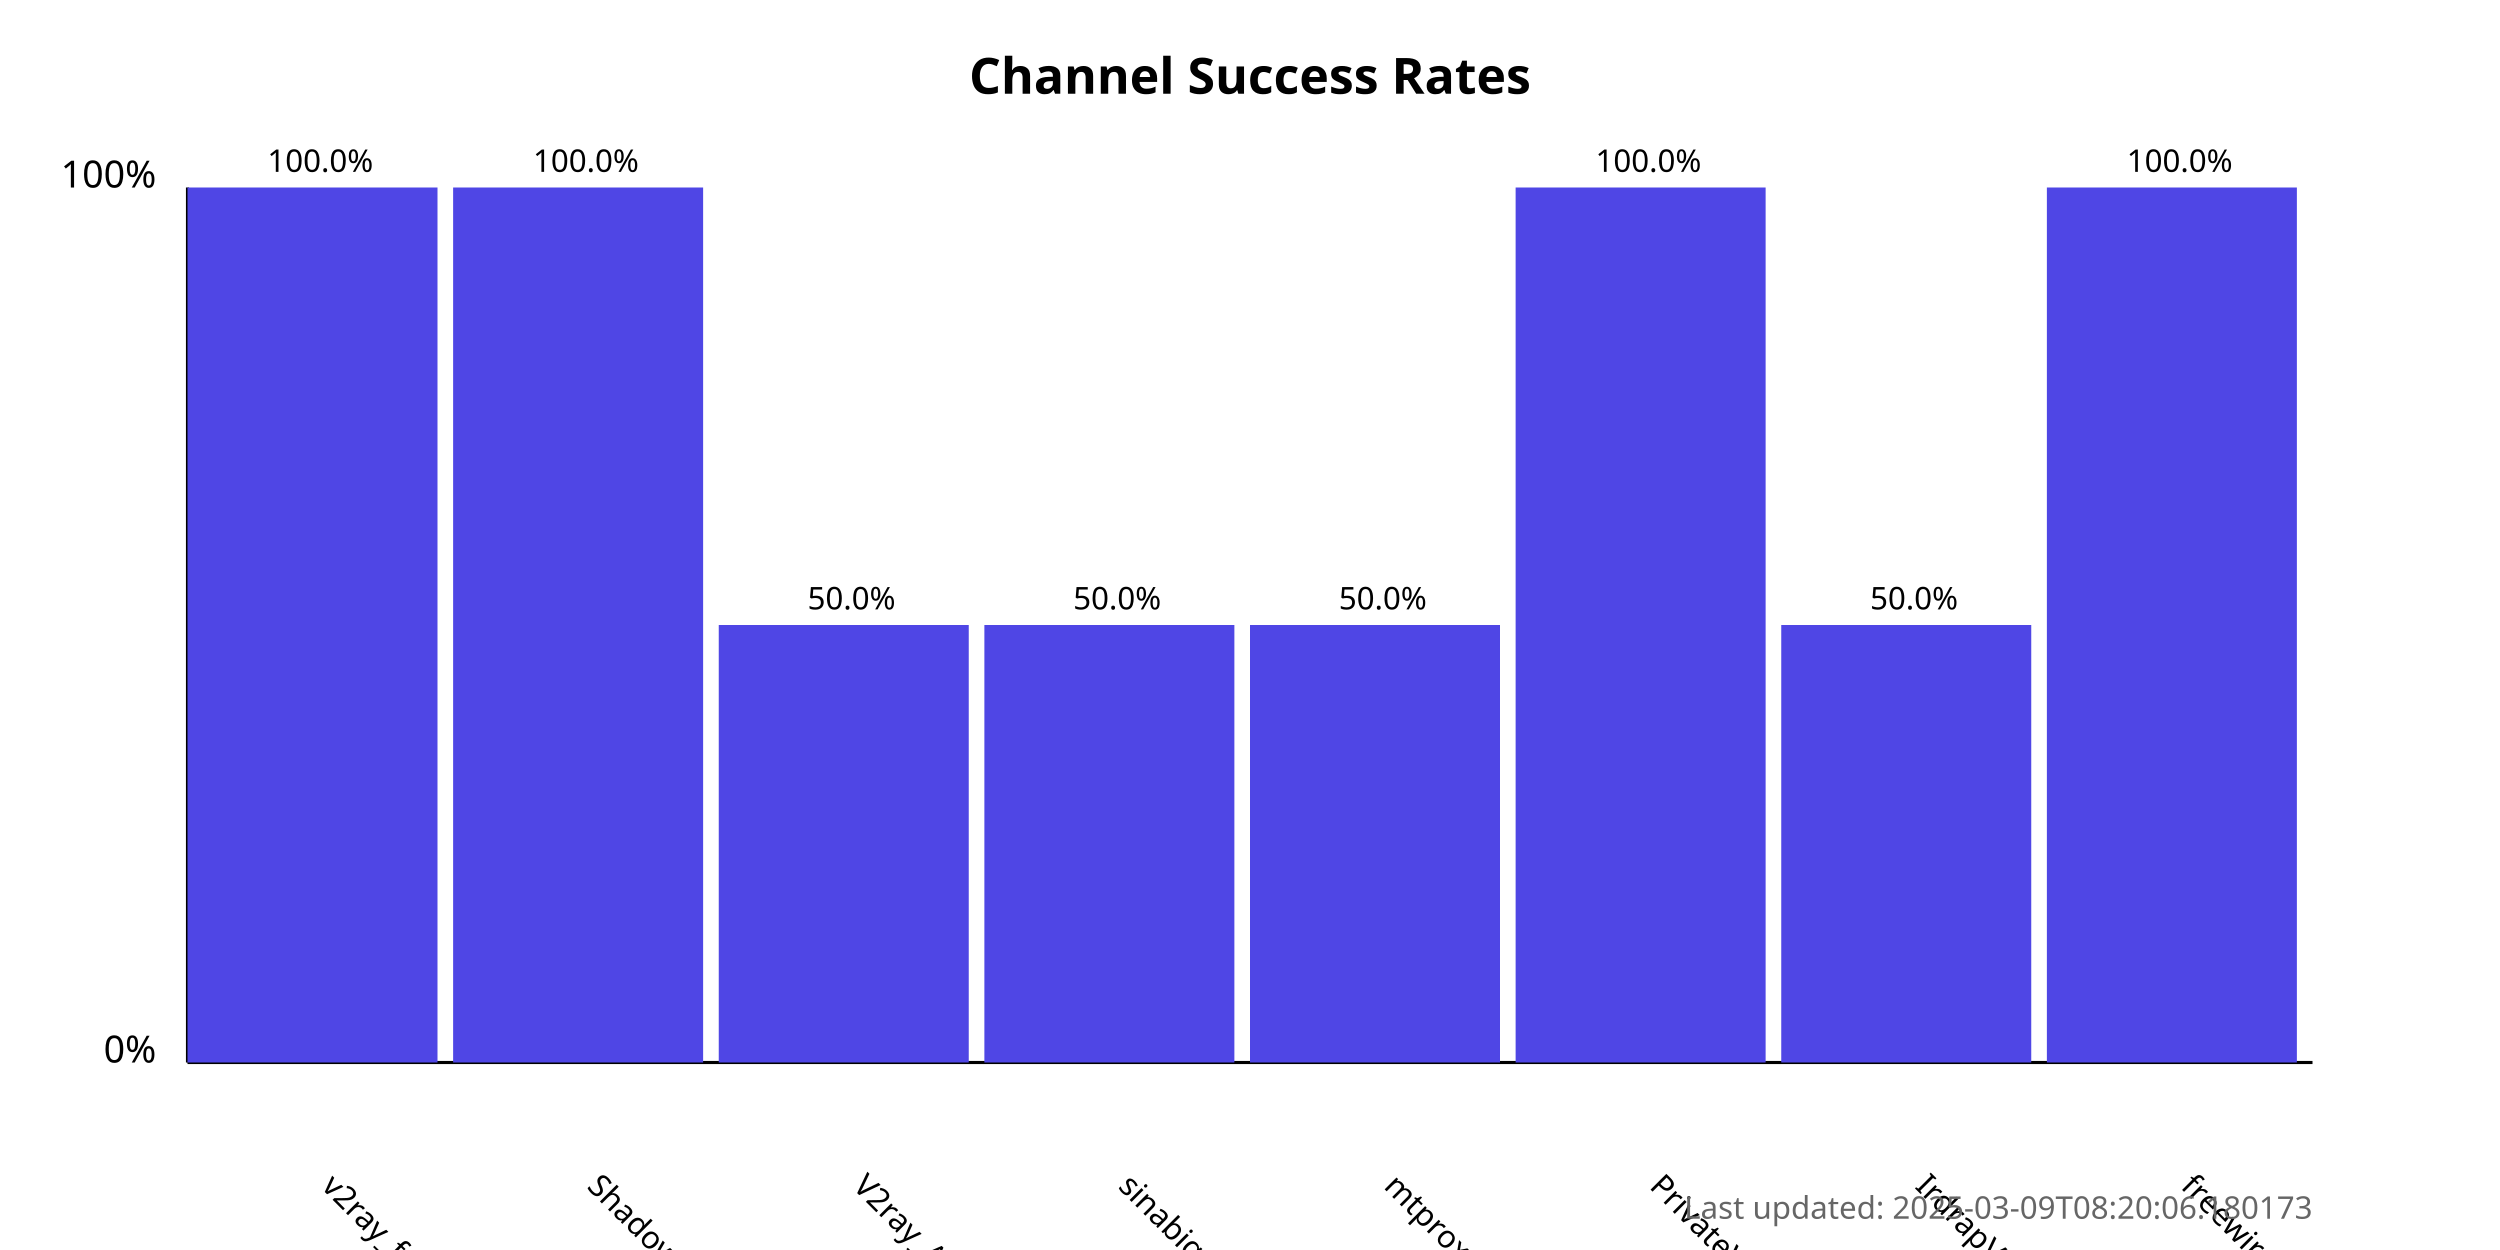
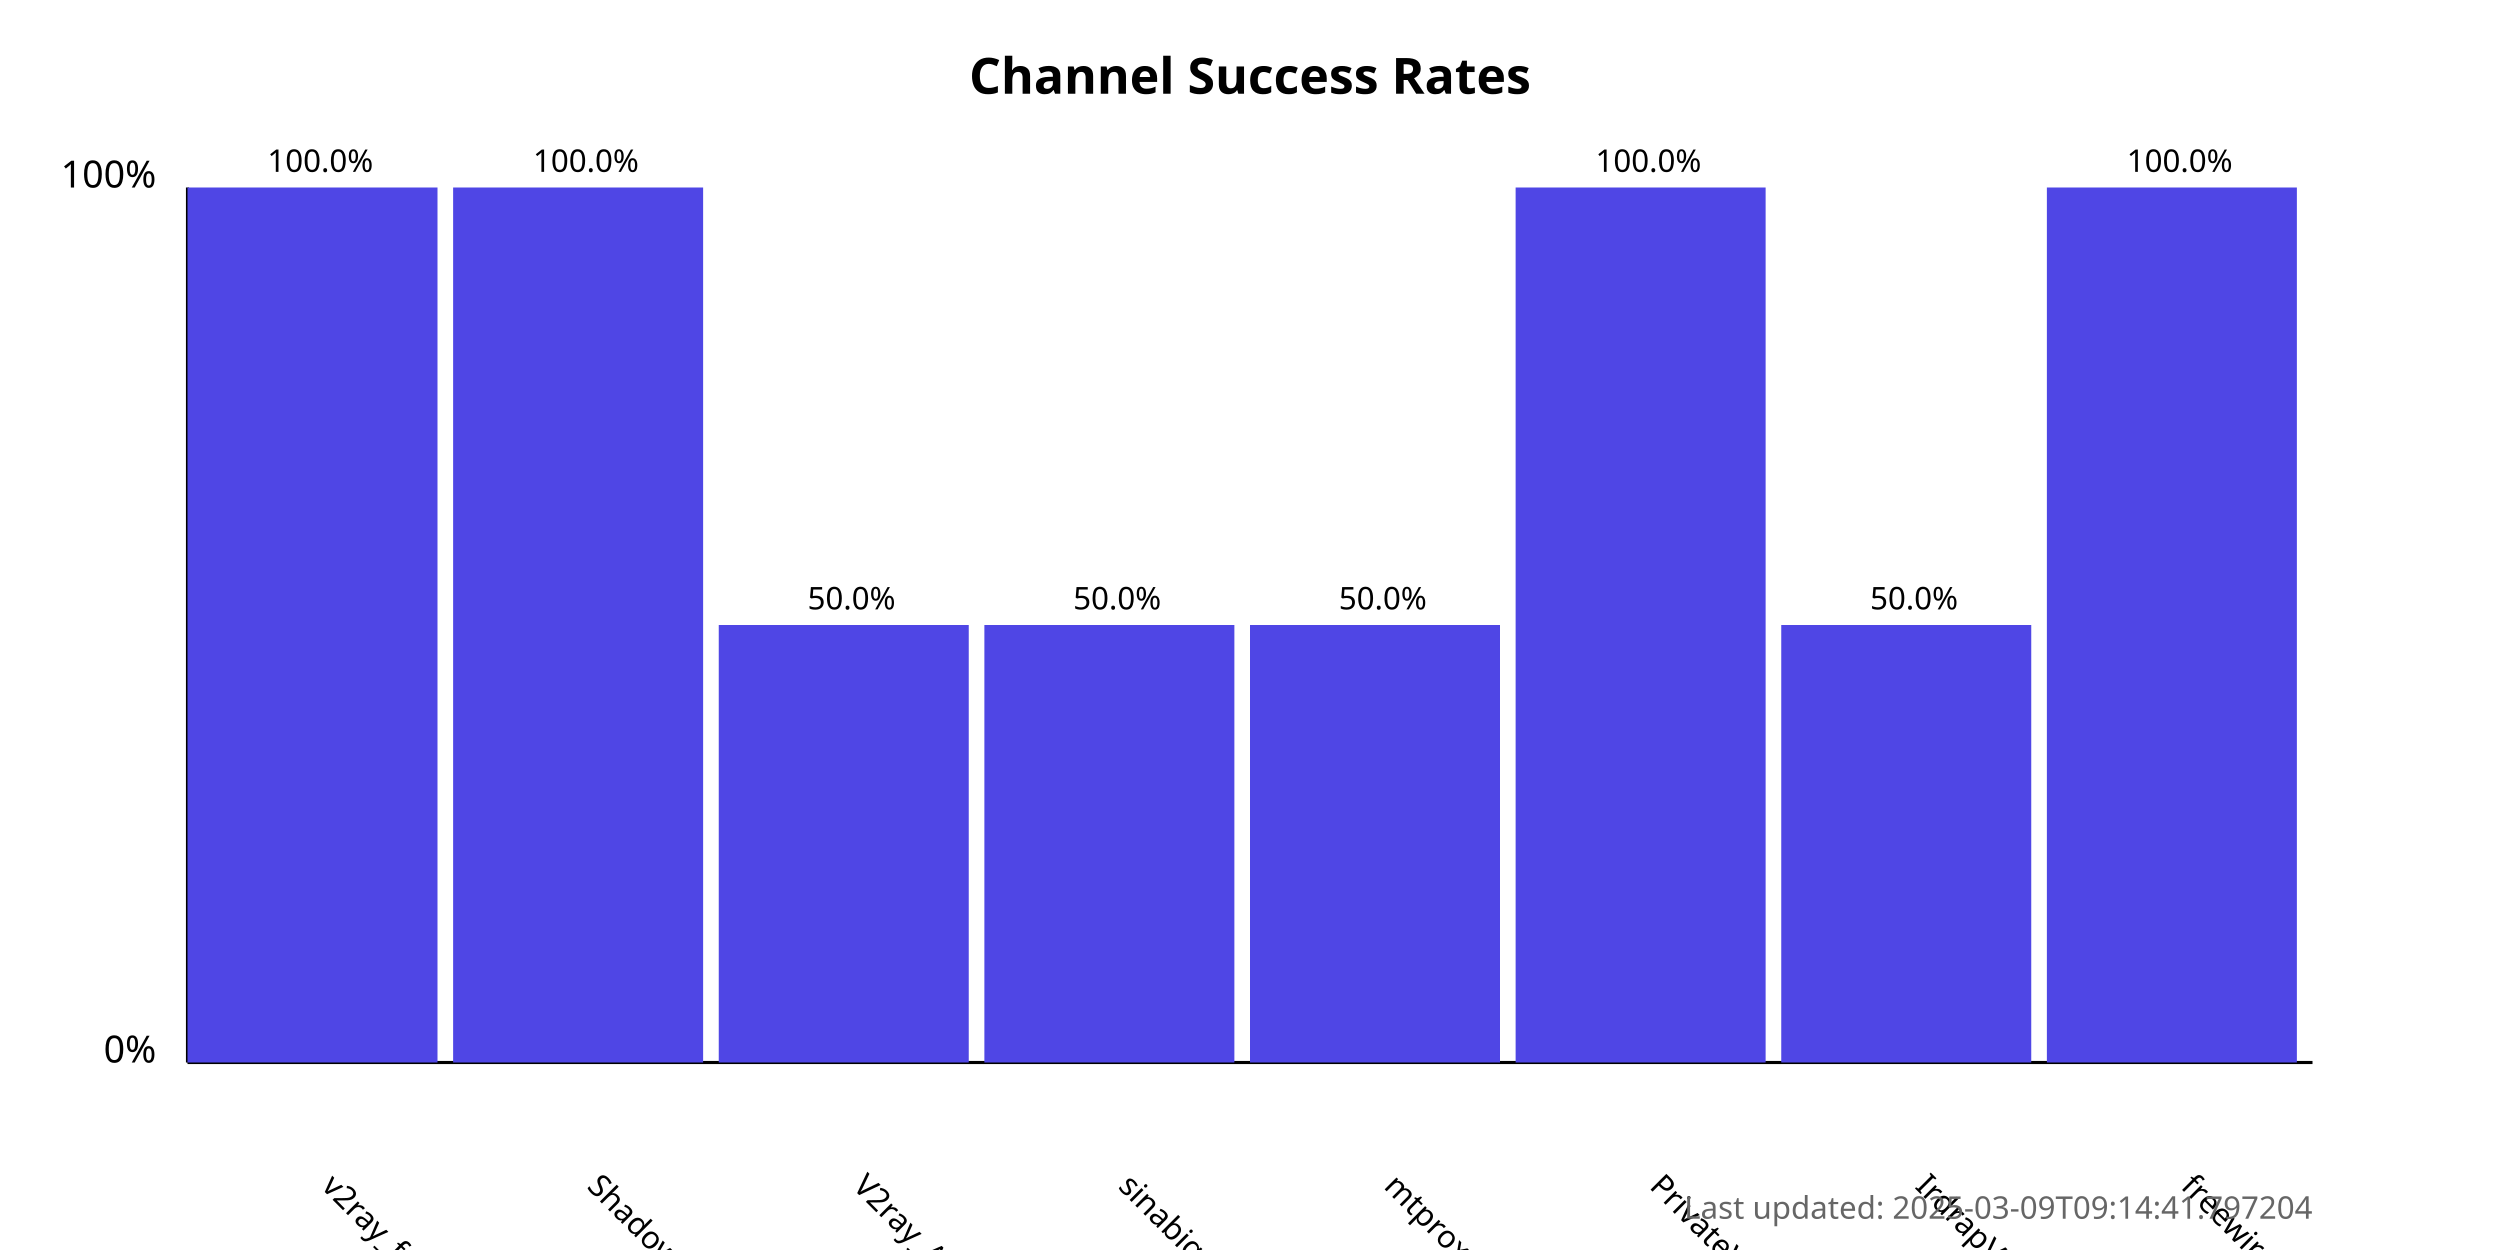
<svg xmlns="http://www.w3.org/2000/svg" width="800" height="400">
  <style>
            .chart-title { font: bold 16px sans-serif; }
            .axis-label { font: 12px sans-serif; }
            .tick-label { font: 10px sans-serif; }
            .bar { fill: #4f46e5; }
            .bar:hover { fill: #6366f1; }
            .timestamp { font: 10px sans-serif; fill: #666; }
        </style>
  <text x="400.0" y="30" text-anchor="middle" class="chart-title">
            Channel Success Rates
        </text>
  <line x1="60" y1="340" x2="60" y2="60" stroke="black" stroke-width="1" />
  <line x1="60" y1="340" x2="740" y2="340" stroke="black" stroke-width="1" />
  <text x="50" y="340" text-anchor="end" class="axis-label">0%</text>
  <text x="50" y="60" text-anchor="end" class="axis-label">100%</text>
  <g>
    <rect x="60" y="60.0" width="80.0" height="280.0" class="bar" />
    <text x="102.5" y="380" transform="rotate(45, 102.5, 380)" text-anchor="start" class="tick-label">
                v2ray_free_conf
            </text>
    <text x="102.5" y="55.0" text-anchor="middle" class="tick-label">
                100.0%
            </text>
  </g>
  <g>
    <rect x="145.0" y="60.0" width="80.0" height="280.0" class="bar" />
    <text x="187.5" y="380" transform="rotate(45, 187.5, 380)" text-anchor="start" class="tick-label">
                ShadowProxy66
            </text>
    <text x="187.5" y="55.0" text-anchor="middle" class="tick-label">
                100.0%
            </text>
  </g>
  <g>
    <rect x="230.0" y="200.0" width="80.0" height="140.0" class="bar" />
    <text x="272.5" y="380" transform="rotate(45, 272.5, 380)" text-anchor="start" class="tick-label">
                V2ray_Alpha
            </text>
    <text x="272.5" y="195.0" text-anchor="middle" class="tick-label">
                50.0%
            </text>
  </g>
  <g>
    <rect x="315.0" y="200.0" width="80.0" height="140.0" class="bar" />
    <text x="357.5" y="380" transform="rotate(45, 357.5, 380)" text-anchor="start" class="tick-label">
                sinabigo
            </text>
    <text x="357.5" y="195.0" text-anchor="middle" class="tick-label">
                50.0%
            </text>
  </g>
  <g>
    <rect x="400.0" y="200.0" width="80.0" height="140.0" class="bar" />
    <text x="442.5" y="380" transform="rotate(45, 442.5, 380)" text-anchor="start" class="tick-label">
                mtproxy_lists
            </text>
    <text x="442.5" y="195.0" text-anchor="middle" class="tick-label">
                50.0%
            </text>
  </g>
  <g>
    <rect x="485.0" y="60.0" width="80.0" height="280.0" class="bar" />
    <text x="527.5" y="380" transform="rotate(45, 527.5, 380)" text-anchor="start" class="tick-label">
                PrivateVPNs
            </text>
    <text x="527.5" y="55.0" text-anchor="middle" class="tick-label">
                100.0%
            </text>
  </g>
  <g>
    <rect x="570.0" y="200.0" width="80.0" height="140.0" class="bar" />
    <text x="612.5" y="380" transform="rotate(45, 612.5, 380)" text-anchor="start" class="tick-label">
                IrdrapVPNnews
            </text>
    <text x="612.5" y="195.0" text-anchor="middle" class="tick-label">
                50.0%
            </text>
  </g>
  <g>
    <rect x="655.0" y="60.0" width="80.0" height="280.0" class="bar" />
    <text x="697.5" y="380" transform="rotate(45, 697.5, 380)" text-anchor="start" class="tick-label">
                freewireguard
            </text>
    <text x="697.5" y="55.0" text-anchor="middle" class="tick-label">
                100.0%
            </text>
  </g>
  <text x="740" y="390" text-anchor="end" class="timestamp">
-             Last updated: 2025-03-09T08:20:06.180173
+             Last updated: 2025-03-09T09:14:41.797204
        </text>
</svg>
